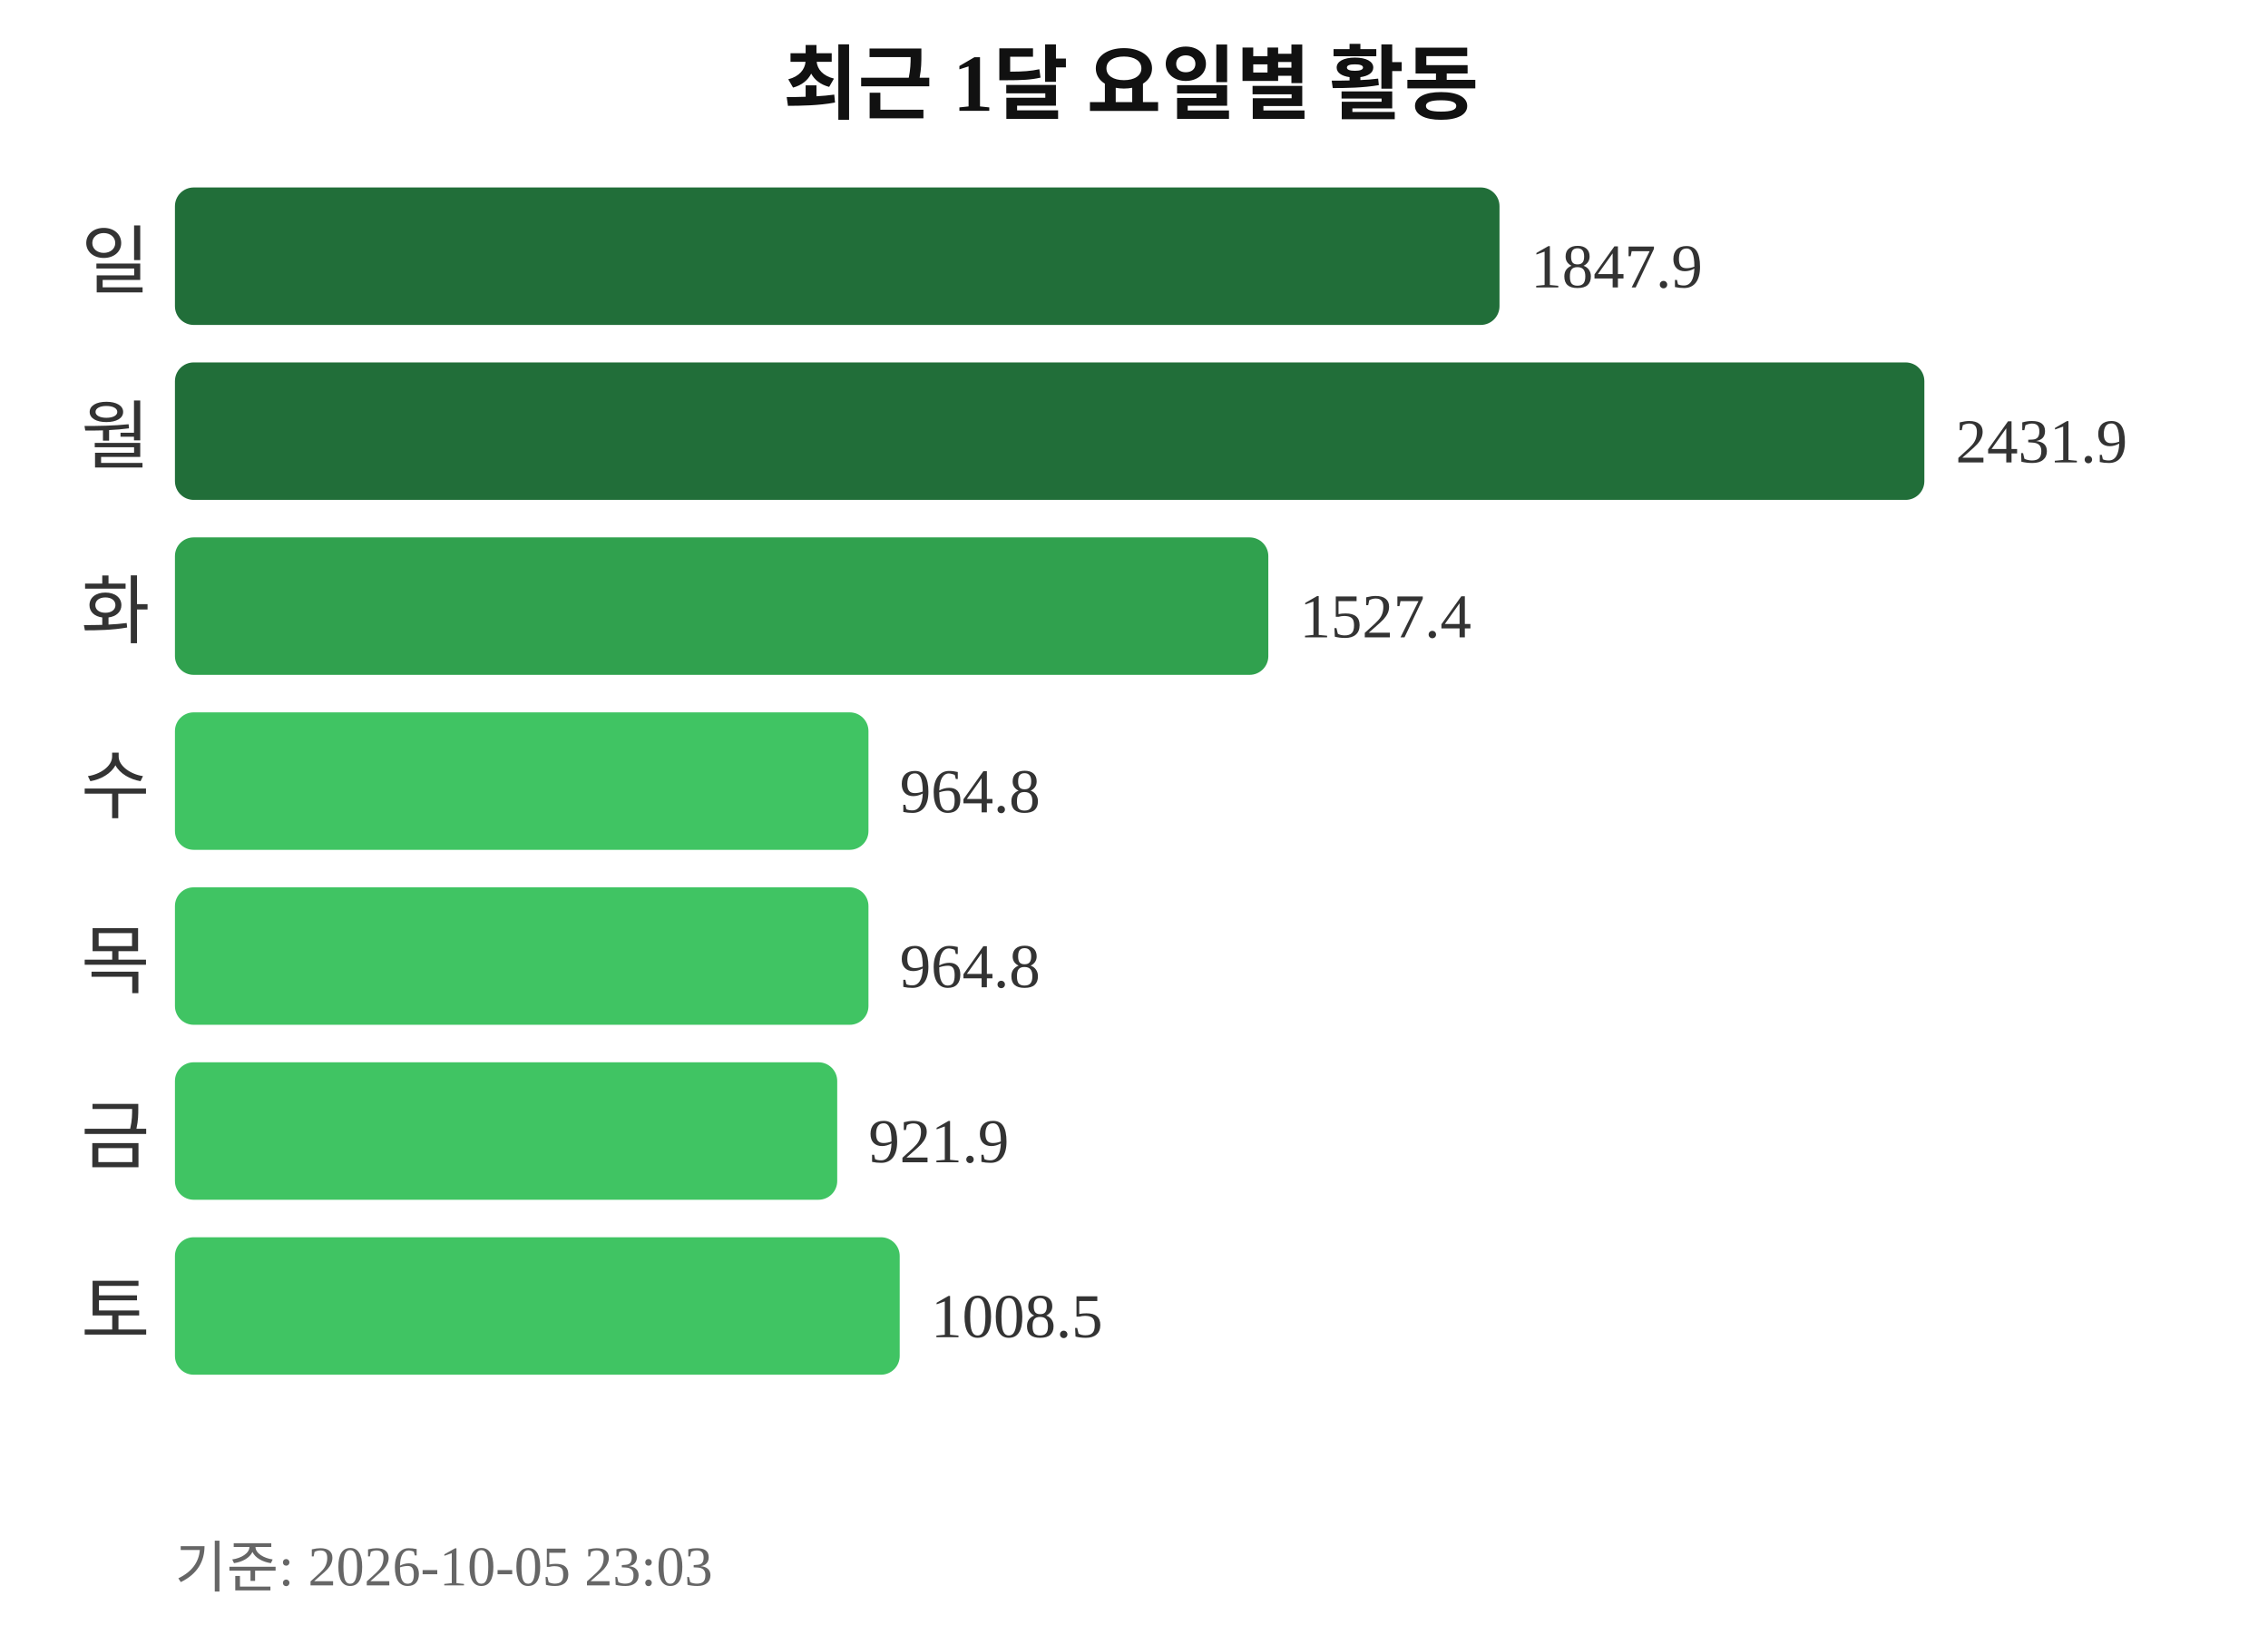
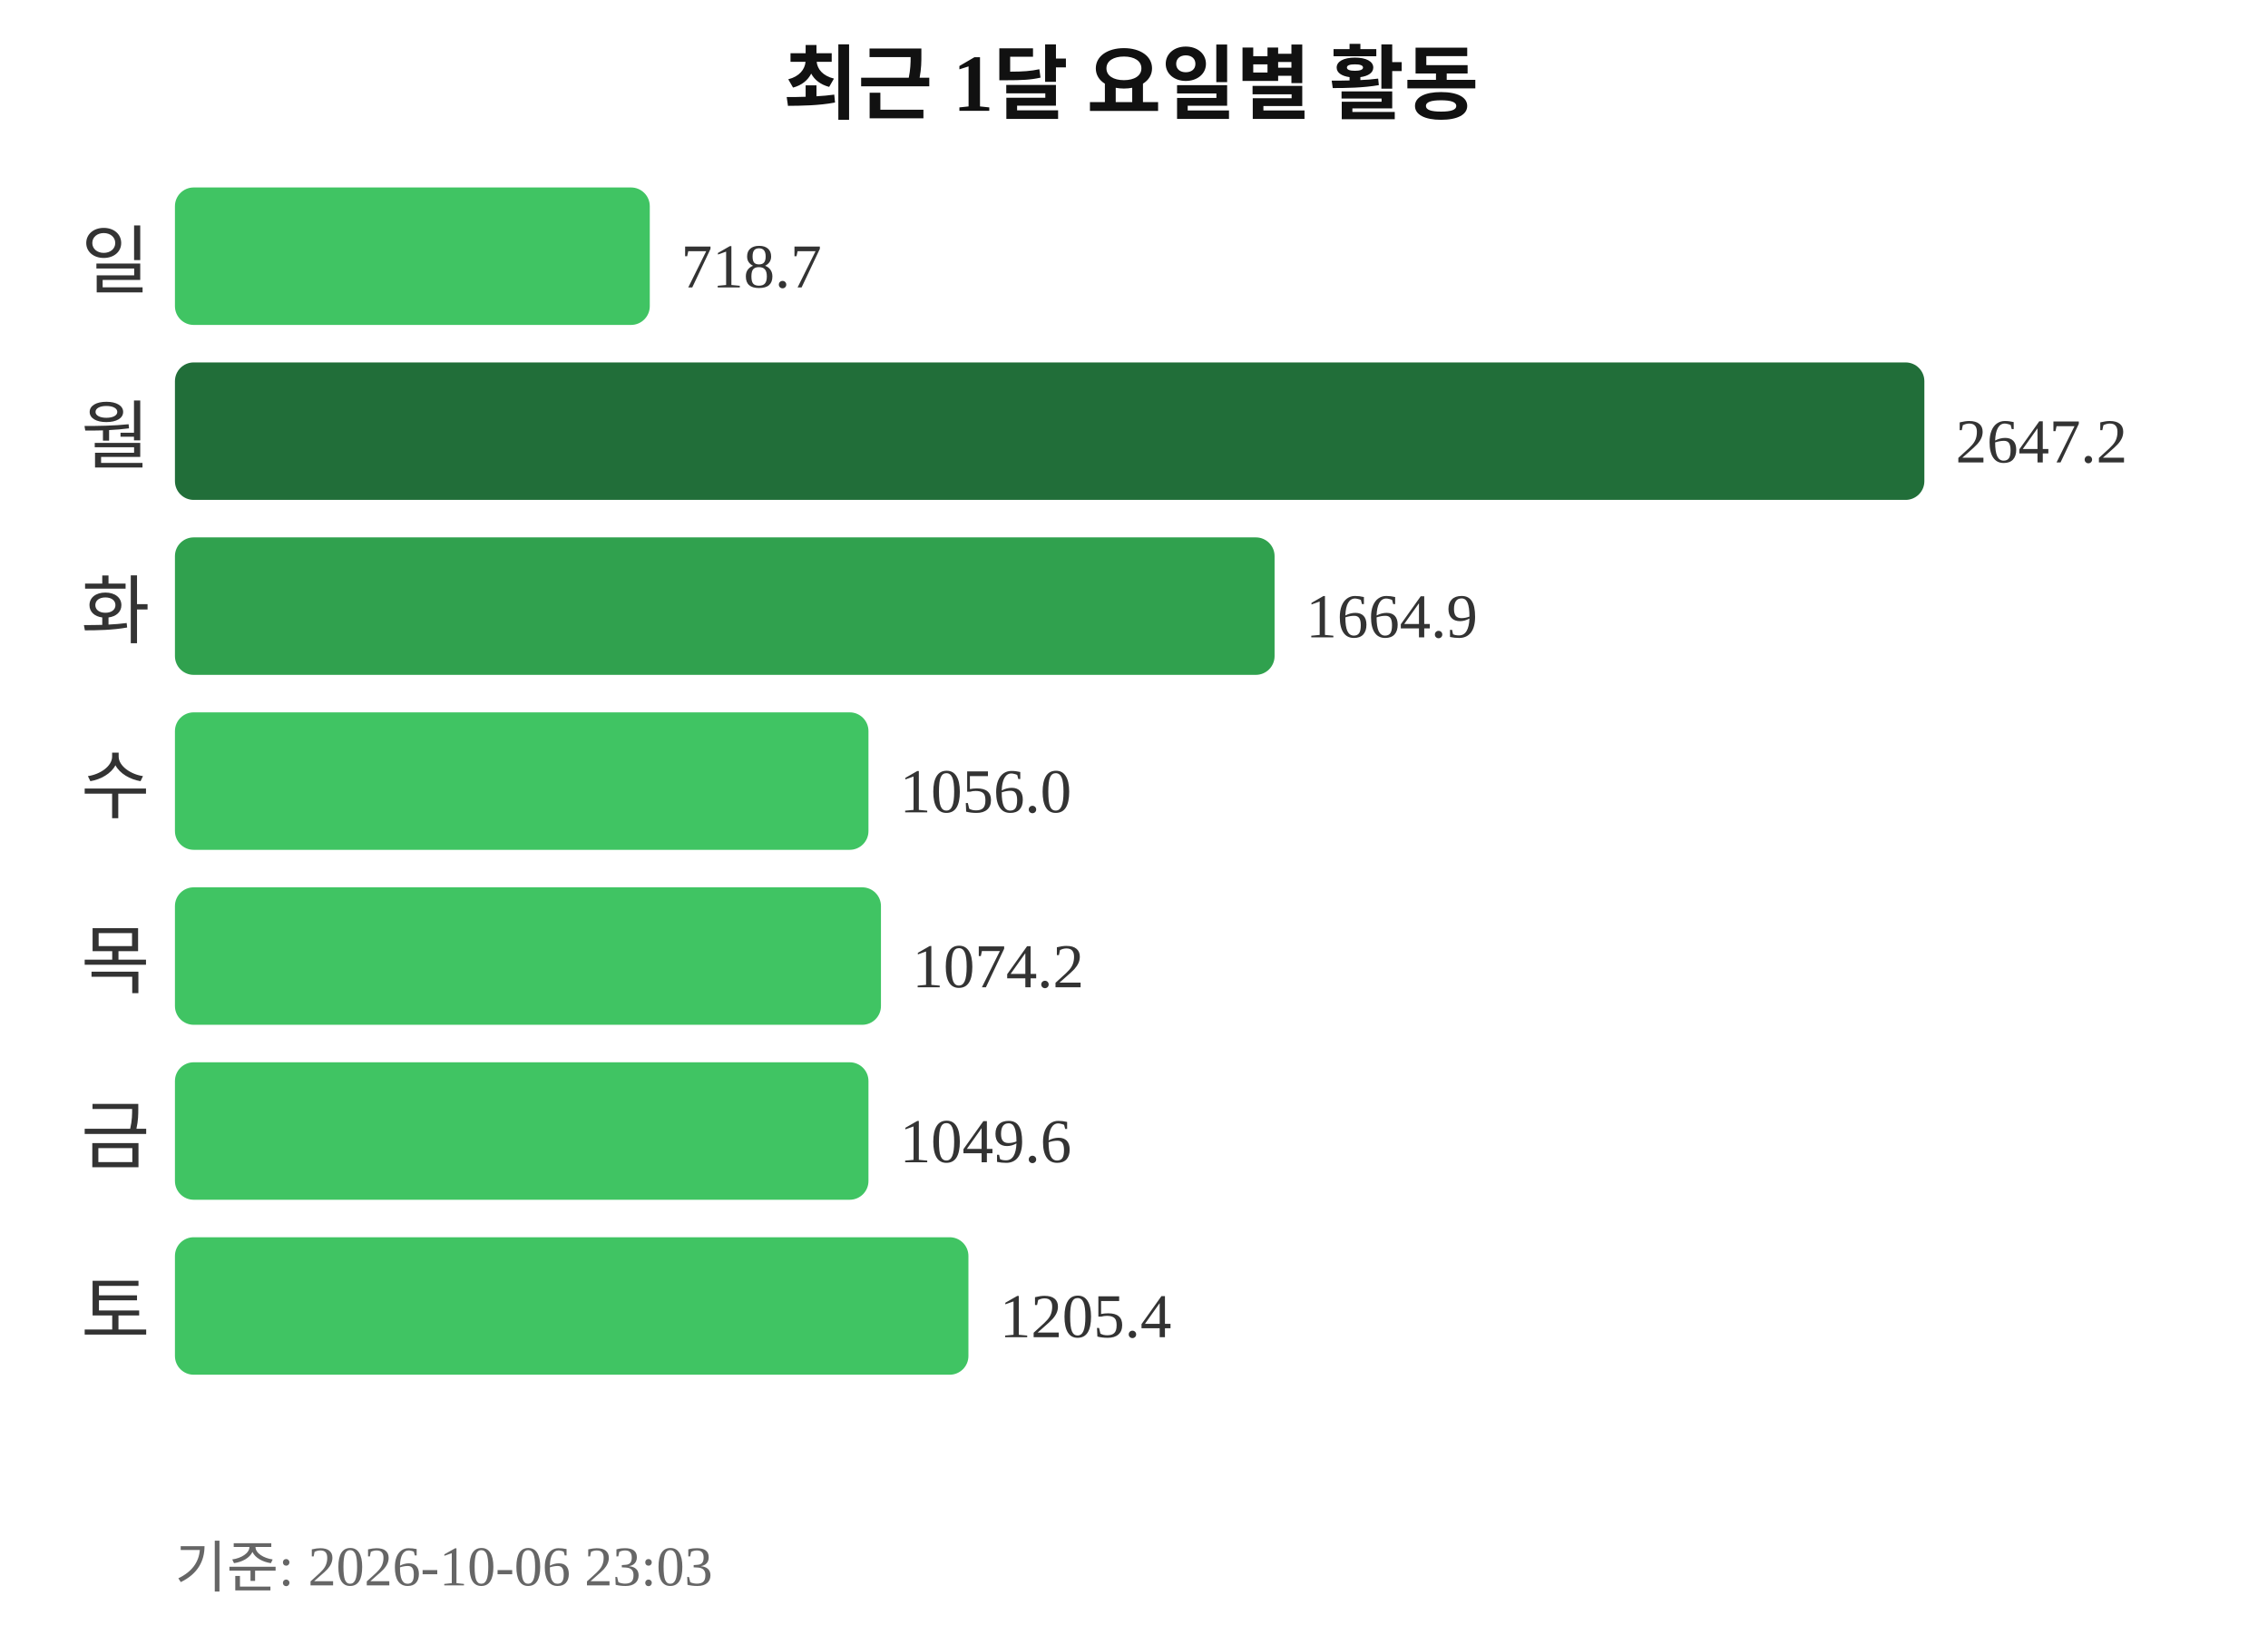
<svg xmlns="http://www.w3.org/2000/svg" width="363" height="260">
  <text x="181" y="18" text-anchor="middle" font-size="13" font-weight="bold" fill="#111111">최근 1달 요일별 활동</text>
  <text x="24" y="46" text-anchor="end" font-size="12" fill="#333333">일</text>
-   <rect x="28" y="30" width="212" height="22" rx="3" fill="#216e39" />
-   <text x="245" y="46" font-size="10" fill="#333333">1847.9</text>
+   <rect x="28" y="30" width="76" height="22" rx="3" fill="#40c463" />
+   <text x="109" y="46" font-size="10" fill="#333333">718.7</text>
  <text x="24" y="74" text-anchor="end" font-size="12" fill="#333333">월</text>
  <rect x="28" y="58" width="280" height="22" rx="3" fill="#216e39" />
-   <text x="313" y="74" font-size="10" fill="#333333">2431.9</text>
+   <text x="313" y="74" font-size="10" fill="#333333">2647.2</text>
  <text x="24" y="102" text-anchor="end" font-size="12" fill="#333333">화</text>
-   <rect x="28" y="86" width="175" height="22" rx="3" fill="#30a14e" />
-   <text x="208" y="102" font-size="10" fill="#333333">1527.4</text>
+   <rect x="28" y="86" width="176" height="22" rx="3" fill="#30a14e" />
+   <text x="209" y="102" font-size="10" fill="#333333">1664.9</text>
  <text x="24" y="130" text-anchor="end" font-size="12" fill="#333333">수</text>
  <rect x="28" y="114" width="111" height="22" rx="3" fill="#40c463" />
-   <text x="144" y="130" font-size="10" fill="#333333">964.8</text>
+   <text x="144" y="130" font-size="10" fill="#333333">1056.0</text>
  <text x="24" y="158" text-anchor="end" font-size="12" fill="#333333">목</text>
-   <rect x="28" y="142" width="111" height="22" rx="3" fill="#40c463" />
-   <text x="144" y="158" font-size="10" fill="#333333">964.8</text>
+   <rect x="28" y="142" width="113" height="22" rx="3" fill="#40c463" />
+   <text x="146" y="158" font-size="10" fill="#333333">1074.2</text>
  <text x="24" y="186" text-anchor="end" font-size="12" fill="#333333">금</text>
-   <rect x="28" y="170" width="106" height="22" rx="3" fill="#40c463" />
-   <text x="139" y="186" font-size="10" fill="#333333">921.9</text>
+   <rect x="28" y="170" width="111" height="22" rx="3" fill="#40c463" />
+   <text x="144" y="186" font-size="10" fill="#333333">1049.6</text>
  <text x="24" y="214" text-anchor="end" font-size="12" fill="#333333">토</text>
-   <rect x="28" y="198" width="116" height="22" rx="3" fill="#40c463" />
-   <text x="149" y="214" font-size="10" fill="#333333">1008.5</text>
-   <text x="28" y="254" font-size="9" fill="#666666">기준: 2026-10-05 23:03</text>
+   <rect x="28" y="198" width="127" height="22" rx="3" fill="#40c463" />
+   <text x="160" y="214" font-size="10" fill="#333333">1205.4</text>
+   <text x="28" y="254" font-size="9" fill="#666666">기준: 2026-10-06 23:03</text>
</svg>
